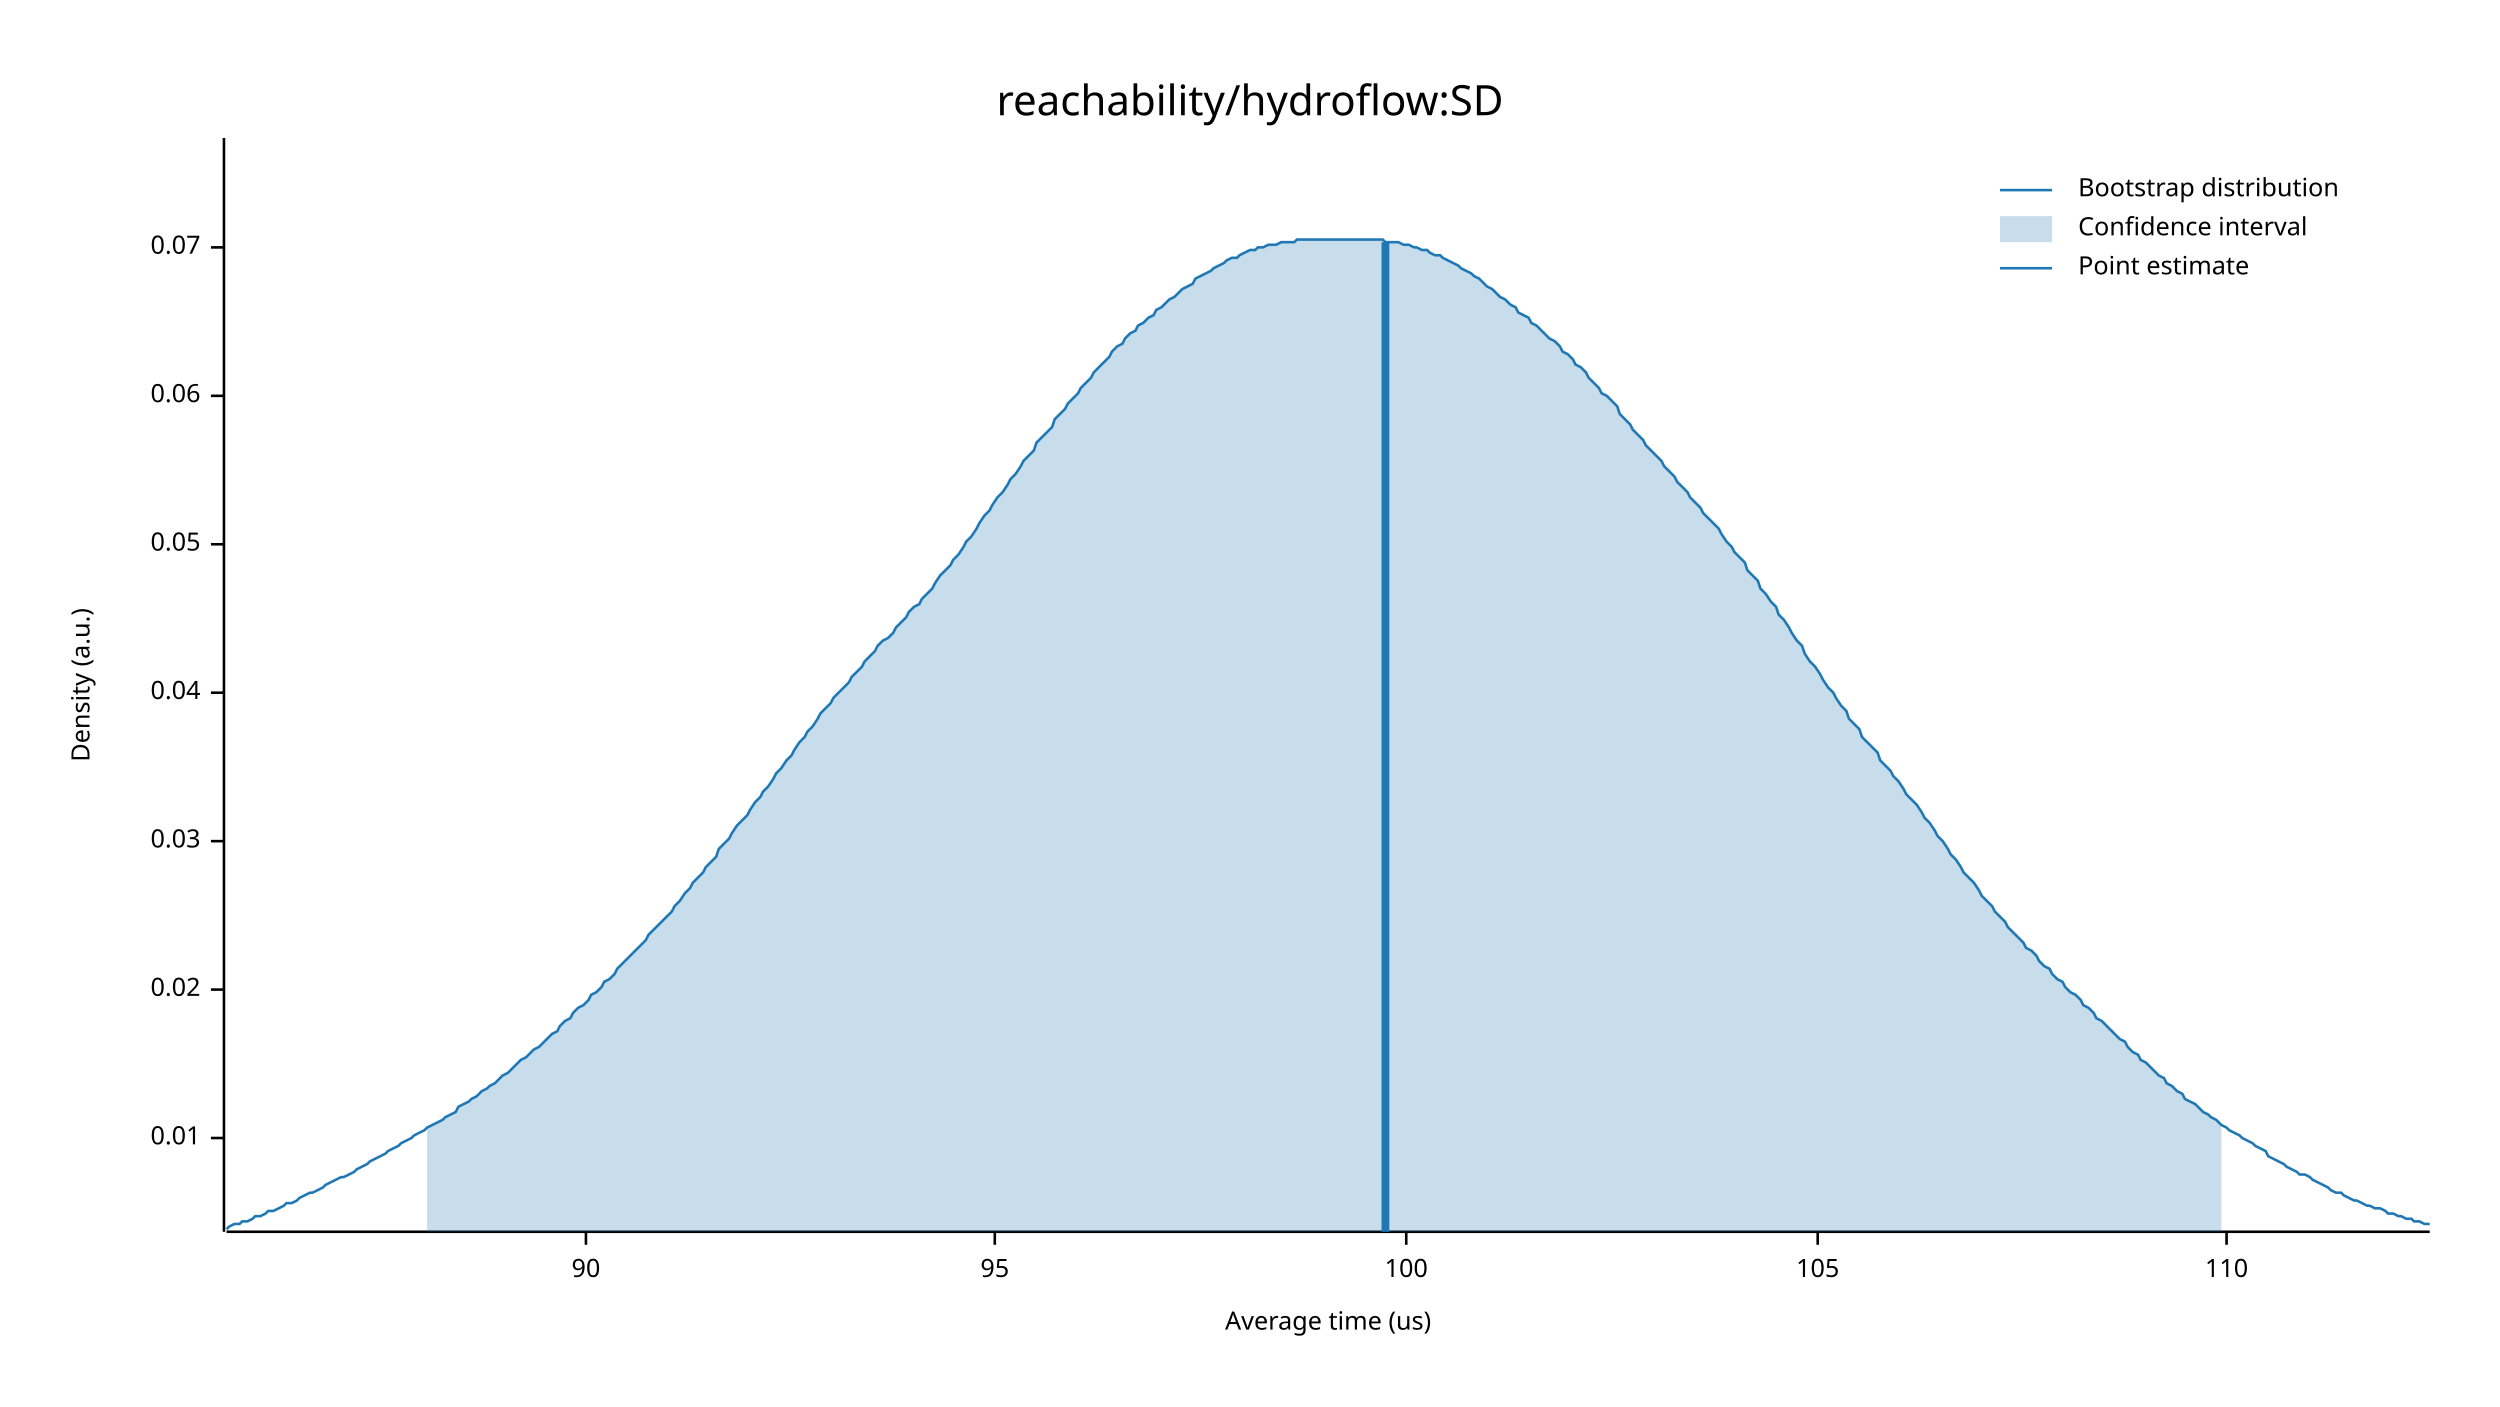
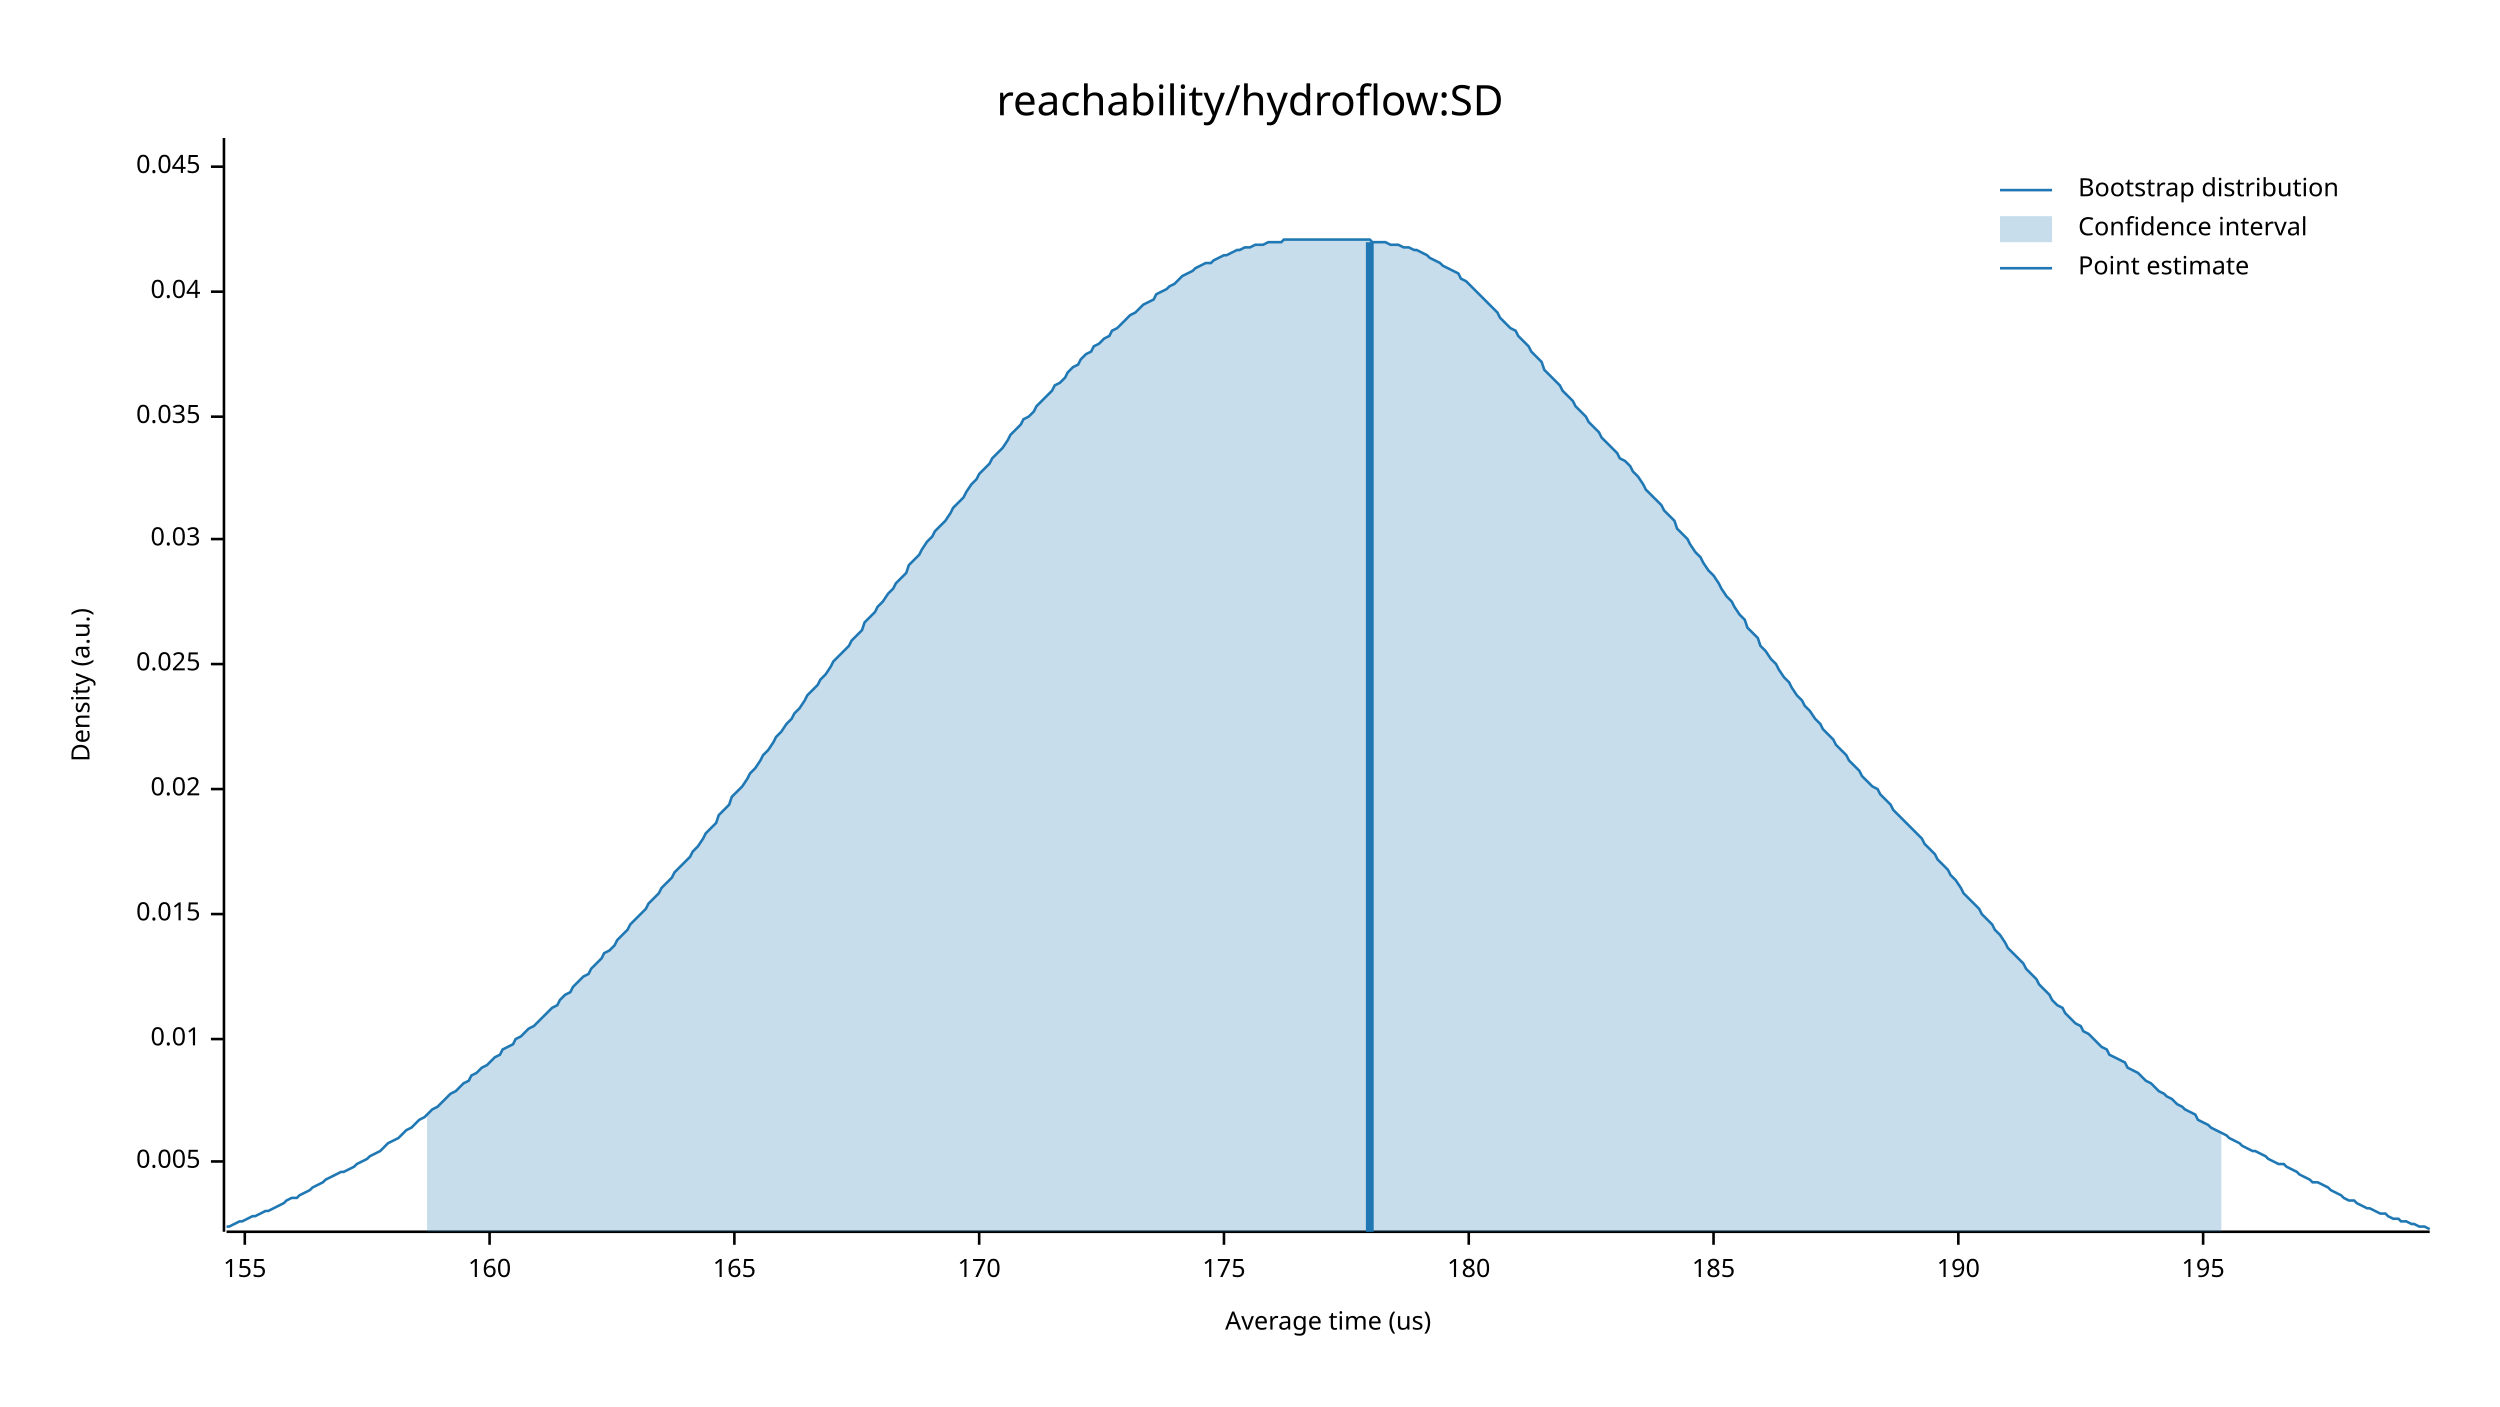
<svg xmlns="http://www.w3.org/2000/svg" width="960" height="540" viewBox="0 0 960 540">
  <text x="480" y="32" dy="0.76em" text-anchor="middle" font-family="sans-serif" font-size="16.129" opacity="1" fill="#000000">
reachability/hydroflow:SD
</text>
  <text x="27" y="263" dy="0.76em" text-anchor="middle" font-family="sans-serif" font-size="9.677" opacity="1" fill="#000000" transform="rotate(270, 27, 263)">
Density (a.u.)
</text>
  <text x="510" y="513" dy="-0.5ex" text-anchor="middle" font-family="sans-serif" font-size="9.677" opacity="1" fill="#000000">
Average time (us)
</text>
  <polyline fill="none" opacity="1" stroke="#000000" stroke-width="1" points="86,53 86,473 " />
-   <text x="77" y="437" dy="0.5ex" text-anchor="end" font-family="sans-serif" font-size="9.677" opacity="1" fill="#000000">
+   <text x="77" y="446" dy="0.5ex" text-anchor="end" font-family="sans-serif" font-size="9.677" opacity="1" fill="#000000">
+ 0.005
+ </text>
+   <polyline fill="none" opacity="1" stroke="#000000" stroke-width="1" points="81,446 86,446 " />
+   <text x="77" y="399" dy="0.5ex" text-anchor="end" font-family="sans-serif" font-size="9.677" opacity="1" fill="#000000">
0.01
</text>
-   <polyline fill="none" opacity="1" stroke="#000000" stroke-width="1" points="81,437 86,437 " />
-   <text x="77" y="380" dy="0.5ex" text-anchor="end" font-family="sans-serif" font-size="9.677" opacity="1" fill="#000000">
+   <polyline fill="none" opacity="1" stroke="#000000" stroke-width="1" points="81,399 86,399 " />
+   <text x="77" y="351" dy="0.5ex" text-anchor="end" font-family="sans-serif" font-size="9.677" opacity="1" fill="#000000">
+ 0.015
+ </text>
+   <polyline fill="none" opacity="1" stroke="#000000" stroke-width="1" points="81,351 86,351 " />
+   <text x="77" y="303" dy="0.5ex" text-anchor="end" font-family="sans-serif" font-size="9.677" opacity="1" fill="#000000">
0.02
</text>
-   <polyline fill="none" opacity="1" stroke="#000000" stroke-width="1" points="81,380 86,380 " />
-   <text x="77" y="323" dy="0.5ex" text-anchor="end" font-family="sans-serif" font-size="9.677" opacity="1" fill="#000000">
+   <polyline fill="none" opacity="1" stroke="#000000" stroke-width="1" points="81,303 86,303 " />
+   <text x="77" y="255" dy="0.5ex" text-anchor="end" font-family="sans-serif" font-size="9.677" opacity="1" fill="#000000">
+ 0.025
+ </text>
+   <polyline fill="none" opacity="1" stroke="#000000" stroke-width="1" points="81,255 86,255 " />
+   <text x="77" y="207" dy="0.5ex" text-anchor="end" font-family="sans-serif" font-size="9.677" opacity="1" fill="#000000">
0.03
</text>
-   <polyline fill="none" opacity="1" stroke="#000000" stroke-width="1" points="81,323 86,323 " />
-   <text x="77" y="266" dy="0.5ex" text-anchor="end" font-family="sans-serif" font-size="9.677" opacity="1" fill="#000000">
+   <polyline fill="none" opacity="1" stroke="#000000" stroke-width="1" points="81,207 86,207 " />
+   <text x="77" y="160" dy="0.5ex" text-anchor="end" font-family="sans-serif" font-size="9.677" opacity="1" fill="#000000">
+ 0.035
+ </text>
+   <polyline fill="none" opacity="1" stroke="#000000" stroke-width="1" points="81,160 86,160 " />
+   <text x="77" y="112" dy="0.5ex" text-anchor="end" font-family="sans-serif" font-size="9.677" opacity="1" fill="#000000">
0.04
</text>
-   <polyline fill="none" opacity="1" stroke="#000000" stroke-width="1" points="81,266 86,266 " />
-   <text x="77" y="209" dy="0.5ex" text-anchor="end" font-family="sans-serif" font-size="9.677" opacity="1" fill="#000000">
- 0.05
+   <polyline fill="none" opacity="1" stroke="#000000" stroke-width="1" points="81,112 86,112 " />
+   <text x="77" y="64" dy="0.5ex" text-anchor="end" font-family="sans-serif" font-size="9.677" opacity="1" fill="#000000">
+ 0.045
</text>
-   <polyline fill="none" opacity="1" stroke="#000000" stroke-width="1" points="81,209 86,209 " />
-   <text x="77" y="152" dy="0.5ex" text-anchor="end" font-family="sans-serif" font-size="9.677" opacity="1" fill="#000000">
- 0.06
+   <polyline fill="none" opacity="1" stroke="#000000" stroke-width="1" points="81,64 86,64 " />
+   <polyline fill="none" opacity="1" stroke="#000000" stroke-width="1" points="87,473 933,473 " />
+   <text x="94" y="483" dy="0.76em" text-anchor="middle" font-family="sans-serif" font-size="9.677" opacity="1" fill="#000000">
+ 155
</text>
-   <polyline fill="none" opacity="1" stroke="#000000" stroke-width="1" points="81,152 86,152 " />
-   <text x="77" y="95" dy="0.5ex" text-anchor="end" font-family="sans-serif" font-size="9.677" opacity="1" fill="#000000">
- 0.07
+   <polyline fill="none" opacity="1" stroke="#000000" stroke-width="1" points="94,473 94,478 " />
+   <text x="188" y="483" dy="0.76em" text-anchor="middle" font-family="sans-serif" font-size="9.677" opacity="1" fill="#000000">
+ 160
</text>
-   <polyline fill="none" opacity="1" stroke="#000000" stroke-width="1" points="81,95 86,95 " />
-   <polyline fill="none" opacity="1" stroke="#000000" stroke-width="1" points="87,473 933,473 " />
-   <text x="225" y="483" dy="0.76em" text-anchor="middle" font-family="sans-serif" font-size="9.677" opacity="1" fill="#000000">
- 90
+   <polyline fill="none" opacity="1" stroke="#000000" stroke-width="1" points="188,473 188,478 " />
+   <text x="282" y="483" dy="0.76em" text-anchor="middle" font-family="sans-serif" font-size="9.677" opacity="1" fill="#000000">
+ 165
</text>
-   <polyline fill="none" opacity="1" stroke="#000000" stroke-width="1" points="225,473 225,478 " />
-   <text x="382" y="483" dy="0.76em" text-anchor="middle" font-family="sans-serif" font-size="9.677" opacity="1" fill="#000000">
- 95
+   <polyline fill="none" opacity="1" stroke="#000000" stroke-width="1" points="282,473 282,478 " />
+   <text x="376" y="483" dy="0.76em" text-anchor="middle" font-family="sans-serif" font-size="9.677" opacity="1" fill="#000000">
+ 170
</text>
-   <polyline fill="none" opacity="1" stroke="#000000" stroke-width="1" points="382,473 382,478 " />
-   <text x="540" y="483" dy="0.76em" text-anchor="middle" font-family="sans-serif" font-size="9.677" opacity="1" fill="#000000">
- 100
+   <polyline fill="none" opacity="1" stroke="#000000" stroke-width="1" points="376,473 376,478 " />
+   <text x="470" y="483" dy="0.76em" text-anchor="middle" font-family="sans-serif" font-size="9.677" opacity="1" fill="#000000">
+ 175
</text>
-   <polyline fill="none" opacity="1" stroke="#000000" stroke-width="1" points="540,473 540,478 " />
-   <text x="698" y="483" dy="0.76em" text-anchor="middle" font-family="sans-serif" font-size="9.677" opacity="1" fill="#000000">
- 105
+   <polyline fill="none" opacity="1" stroke="#000000" stroke-width="1" points="470,473 470,478 " />
+   <text x="564" y="483" dy="0.76em" text-anchor="middle" font-family="sans-serif" font-size="9.677" opacity="1" fill="#000000">
+ 180
</text>
-   <polyline fill="none" opacity="1" stroke="#000000" stroke-width="1" points="698,473 698,478 " />
-   <text x="855" y="483" dy="0.76em" text-anchor="middle" font-family="sans-serif" font-size="9.677" opacity="1" fill="#000000">
- 110
+   <polyline fill="none" opacity="1" stroke="#000000" stroke-width="1" points="564,473 564,478 " />
+   <text x="658" y="483" dy="0.76em" text-anchor="middle" font-family="sans-serif" font-size="9.677" opacity="1" fill="#000000">
+ 185
</text>
-   <polyline fill="none" opacity="1" stroke="#000000" stroke-width="1" points="855,473 855,478 " />
-   <polyline fill="none" opacity="1" stroke="#1F78B4" stroke-width="1" points="87,472 88,471 90,470 92,470 93,469 95,469 97,468 98,467 100,467 102,466 103,465 105,465 107,464 109,463 110,462 112,462 114,461 115,460 117,459 119,458 120,458 122,457 124,456 125,455 127,454 129,453 131,452 132,452 134,451 136,450 137,449 139,448 141,447 142,446 144,445 146,444 148,443 149,442 151,441 153,440 154,439 156,438 158,437 159,436 161,435 163,434 164,433 166,432 168,431 170,430 171,429 173,428 175,427 176,425 178,424 180,423 181,422 183,421 185,419 187,418 188,417 190,416 192,414 193,413 195,412 197,410 198,409 200,407 202,406 203,405 205,403 207,402 209,400 210,399 212,397 214,396 215,394 217,392 219,391 220,389 222,387 224,386 226,384 227,382 229,381 231,379 232,377 234,376 236,374 237,372 239,370 241,368 242,367 244,365 246,363 248,361 249,359 251,357 253,355 254,354 256,352 258,350 259,348 261,346 263,343 265,341 266,339 268,337 270,335 271,333 273,331 275,329 276,326 278,324 280,322 281,320 283,317 285,315 287,313 288,311 290,308 292,306 293,304 295,302 297,299 298,297 300,295 302,292 304,290 305,288 307,285 309,283 310,281 312,279 314,276 315,274 317,272 319,270 320,268 322,266 324,264 326,262 327,260 329,258 331,256 332,254 334,252 336,250 337,248 339,246 341,245 343,243 344,241 346,239 348,237 349,235 351,233 353,232 354,230 356,228 358,226 359,224 361,221 363,219 365,217 366,215 368,213 370,210 371,208 373,206 375,203 376,201 378,198 380,196 381,194 383,191 385,189 387,186 388,184 390,182 392,179 393,177 395,175 397,173 398,170 400,168 402,166 404,164 405,161 407,159 409,157 410,155 412,153 414,151 415,149 417,147 419,145 420,143 422,141 424,139 426,137 427,135 429,133 431,132 432,130 434,128 436,127 437,125 439,124 441,122 443,121 444,119 446,118 448,116 449,115 451,114 453,112 454,111 456,110 458,109 459,107 461,106 463,105 465,104 466,103 468,102 470,101 471,100 473,99 475,99 476,98 478,97 480,96 482,96 483,95 485,95 487,94 488,94 490,94 492,93 493,93 495,93 497,93 498,92 500,92 502,92 504,92 505,92 507,92 509,92 510,92 512,92 514,92 515,92 517,92 519,92 521,92 522,92 524,92 526,92 527,92 529,92 531,92 532,93 534,93 536,93 537,93 539,94 541,94 543,95 544,95 546,96 548,96 549,97 551,98 553,98 554,99 556,100 558,101 560,102 561,103 563,104 565,105 566,106 568,107 570,109 571,110 573,111 575,113 576,114 578,115 580,117 582,118 583,120 585,121 587,122 588,124 590,125 592,127 593,128 595,130 597,131 599,133 600,135 602,136 604,138 605,140 607,141 609,143 610,145 612,147 614,149 615,151 617,152 619,154 621,156 622,159 624,161 626,163 627,165 629,167 631,169 632,171 634,173 636,175 638,177 639,179 641,181 643,183 644,185 646,187 648,189 649,191 651,193 653,195 654,197 656,199 658,201 660,203 661,205 663,208 665,210 666,212 668,214 670,216 671,219 673,221 675,223 676,226 678,228 680,231 682,233 683,236 685,238 687,241 688,243 690,246 692,248 693,251 695,254 697,256 699,259 700,261 702,264 704,266 705,268 707,271 709,273 710,276 712,278 714,280 715,283 717,285 719,287 721,289 722,292 724,294 726,296 727,298 729,300 731,303 732,305 734,307 736,309 738,312 739,314 741,316 743,319 744,321 746,323 748,326 749,328 751,330 753,333 754,335 756,337 758,339 760,342 761,344 763,346 765,348 766,350 768,352 770,354 771,356 773,358 775,360 777,362 778,364 780,365 782,367 783,369 785,371 787,372 788,374 790,376 792,377 793,379 795,381 797,382 799,384 800,386 802,387 804,389 805,391 807,392 809,394 810,395 812,397 814,399 816,400 817,402 819,404 821,405 822,407 824,408 826,410 827,411 829,413 831,414 832,416 834,417 836,419 838,420 839,422 841,423 843,424 844,425 846,427 848,428 849,429 851,430 853,432 855,433 856,434 858,435 860,436 861,437 863,438 865,439 866,440 868,441 870,442 871,444 873,445 875,446 877,447 878,448 880,449 882,450 883,451 885,451 887,452 888,453 890,454 892,455 894,456 895,457 897,458 899,458 900,459 902,460 904,461 905,461 907,462 909,463 910,463 912,464 914,464 916,465 917,466 919,466 921,467 922,467 924,468 926,468 927,469 929,469 931,470 933,470 " />
-   <polygon opacity="0.25" fill="#1F78B4" points="164,433 166,432 168,431 170,430 171,429 173,428 175,427 176,425 178,424 180,423 181,422 183,421 185,419 187,418 188,417 190,416 192,414 193,413 195,412 197,410 198,409 200,407 202,406 203,405 205,403 207,402 209,400 210,399 212,397 214,396 215,394 217,392 219,391 220,389 222,387 224,386 226,384 227,382 229,381 231,379 232,377 234,376 236,374 237,372 239,370 241,368 242,367 244,365 246,363 248,361 249,359 251,357 253,355 254,354 256,352 258,350 259,348 261,346 263,343 265,341 266,339 268,337 270,335 271,333 273,331 275,329 276,326 278,324 280,322 281,320 283,317 285,315 287,313 288,311 290,308 292,306 293,304 295,302 297,299 298,297 300,295 302,292 304,290 305,288 307,285 309,283 310,281 312,279 314,276 315,274 317,272 319,270 320,268 322,266 324,264 326,262 327,260 329,258 331,256 332,254 334,252 336,250 337,248 339,246 341,245 343,243 344,241 346,239 348,237 349,235 351,233 353,232 354,230 356,228 358,226 359,224 361,221 363,219 365,217 366,215 368,213 370,210 371,208 373,206 375,203 376,201 378,198 380,196 381,194 383,191 385,189 387,186 388,184 390,182 392,179 393,177 395,175 397,173 398,170 400,168 402,166 404,164 405,161 407,159 409,157 410,155 412,153 414,151 415,149 417,147 419,145 420,143 422,141 424,139 426,137 427,135 429,133 431,132 432,130 434,128 436,127 437,125 439,124 441,122 443,121 444,119 446,118 448,116 449,115 451,114 453,112 454,111 456,110 458,109 459,107 461,106 463,105 465,104 466,103 468,102 470,101 471,100 473,99 475,99 476,98 478,97 480,96 482,96 483,95 485,95 487,94 488,94 490,94 492,93 493,93 495,93 497,93 498,92 500,92 502,92 504,92 505,92 507,92 509,92 510,92 512,92 514,92 515,92 517,92 519,92 521,92 522,92 524,92 526,92 527,92 529,92 531,92 532,93 534,93 536,93 537,93 539,94 541,94 543,95 544,95 546,96 548,96 549,97 551,98 553,98 554,99 556,100 558,101 560,102 561,103 563,104 565,105 566,106 568,107 570,109 571,110 573,111 575,113 576,114 578,115 580,117 582,118 583,120 585,121 587,122 588,124 590,125 592,127 593,128 595,130 597,131 599,133 600,135 602,136 604,138 605,140 607,141 609,143 610,145 612,147 614,149 615,151 617,152 619,154 621,156 622,159 624,161 626,163 627,165 629,167 631,169 632,171 634,173 636,175 638,177 639,179 641,181 643,183 644,185 646,187 648,189 649,191 651,193 653,195 654,197 656,199 658,201 660,203 661,205 663,208 665,210 666,212 668,214 670,216 671,219 673,221 675,223 676,226 678,228 680,231 682,233 683,236 685,238 687,241 688,243 690,246 692,248 693,251 695,254 697,256 699,259 700,261 702,264 704,266 705,268 707,271 709,273 710,276 712,278 714,280 715,283 717,285 719,287 721,289 722,292 724,294 726,296 727,298 729,300 731,303 732,305 734,307 736,309 738,312 739,314 741,316 743,319 744,321 746,323 748,326 749,328 751,330 753,333 754,335 756,337 758,339 760,342 761,344 763,346 765,348 766,350 768,352 770,354 771,356 773,358 775,360 777,362 778,364 780,365 782,367 783,369 785,371 787,372 788,374 790,376 792,377 793,379 795,381 797,382 799,384 800,386 802,387 804,389 805,391 807,392 809,394 810,395 812,397 814,399 816,400 817,402 819,404 821,405 822,407 824,408 826,410 827,411 829,413 831,414 832,416 834,417 836,419 838,420 839,422 841,423 843,424 844,425 846,427 848,428 849,429 851,430 853,432 853,473 164,473 " />
-   <polyline fill="none" opacity="1" stroke="#1F78B4" stroke-width="3" points="532,473 532,93 " />
+   <polyline fill="none" opacity="1" stroke="#000000" stroke-width="1" points="658,473 658,478 " />
+   <text x="752" y="483" dy="0.76em" text-anchor="middle" font-family="sans-serif" font-size="9.677" opacity="1" fill="#000000">
+ 190
+ </text>
+   <polyline fill="none" opacity="1" stroke="#000000" stroke-width="1" points="752,473 752,478 " />
+   <text x="846" y="483" dy="0.76em" text-anchor="middle" font-family="sans-serif" font-size="9.677" opacity="1" fill="#000000">
+ 195
+ </text>
+   <polyline fill="none" opacity="1" stroke="#000000" stroke-width="1" points="846,473 846,478 " />
+   <polyline fill="none" opacity="1" stroke="#1F78B4" stroke-width="1" points="87,471 88,471 90,470 92,469 93,469 95,468 97,467 98,467 100,466 102,465 103,465 105,464 107,463 109,462 110,461 112,460 114,460 115,459 117,458 119,457 120,456 122,455 124,454 125,453 127,452 129,451 131,450 132,450 134,449 136,448 137,447 139,446 141,445 142,444 144,443 146,442 148,440 149,439 151,438 153,437 154,436 156,434 158,433 159,432 161,430 163,429 164,428 166,426 168,425 170,423 171,422 173,420 175,419 176,418 178,416 180,415 181,413 183,412 185,410 187,409 188,408 190,406 192,405 193,403 195,402 197,401 198,399 200,398 202,396 203,395 205,394 207,392 209,390 210,389 212,387 214,386 215,384 217,382 219,381 220,379 222,377 224,375 226,374 227,372 229,370 231,368 232,366 234,365 236,363 237,361 239,359 241,357 242,355 244,353 246,351 248,349 249,347 251,345 253,343 254,341 256,339 258,337 259,335 261,333 263,331 265,329 266,327 268,325 270,322 271,320 273,318 275,316 276,313 278,311 280,309 281,306 283,304 285,302 287,299 288,297 290,295 292,292 293,290 295,288 297,285 298,283 300,281 302,278 304,276 305,274 307,272 309,269 310,267 312,265 314,263 315,261 317,259 319,256 320,254 322,252 324,250 326,248 327,246 329,244 331,242 332,239 334,237 336,235 337,233 339,231 341,228 343,226 344,224 346,222 348,220 349,217 351,215 353,213 354,211 356,208 358,206 359,204 361,202 363,200 365,197 366,195 368,193 370,191 371,189 373,186 375,184 376,182 378,180 380,178 381,176 383,174 385,172 387,169 388,167 390,165 392,163 393,161 395,160 397,158 398,156 400,154 402,152 404,150 405,148 407,147 409,145 410,143 412,141 414,140 415,138 417,136 419,135 420,133 422,132 424,130 426,129 427,127 429,126 431,124 432,123 434,121 436,120 437,119 439,117 441,116 443,115 444,113 446,112 448,111 449,110 451,109 453,107 454,106 456,105 458,104 459,103 461,102 463,101 465,101 466,100 468,99 470,98 471,98 473,97 475,96 476,96 478,95 480,95 482,94 483,94 485,94 487,93 488,93 490,93 492,93 493,92 495,92 497,92 498,92 500,92 502,92 504,92 505,92 507,92 509,92 510,92 512,92 514,92 515,92 517,92 519,92 521,92 522,92 524,92 526,92 527,93 529,93 531,93 532,93 534,94 536,94 537,94 539,95 541,95 543,96 544,96 546,97 548,98 549,99 551,100 553,101 554,102 556,103 558,104 560,105 561,107 563,108 565,110 566,111 568,113 570,115 571,116 573,118 575,120 576,122 578,124 580,126 582,127 583,129 585,131 587,133 588,135 590,137 592,139 593,142 595,144 597,146 599,148 600,150 602,152 604,154 605,156 607,158 609,160 610,162 612,164 614,166 615,168 617,170 619,172 621,174 622,176 624,177 626,179 627,181 629,183 631,186 632,188 634,190 636,192 638,194 639,196 641,198 643,200 644,203 646,205 648,207 649,209 651,212 653,214 654,216 656,219 658,221 660,224 661,226 663,229 665,231 666,233 668,236 670,238 671,241 673,243 675,245 676,248 678,250 680,253 682,255 683,257 685,260 687,262 688,264 690,267 692,269 693,271 695,273 697,276 699,278 700,280 702,282 704,284 705,286 707,288 709,290 710,292 712,294 714,296 715,298 717,300 719,302 721,303 722,305 724,307 726,309 727,311 729,313 731,315 732,316 734,318 736,320 738,322 739,324 741,326 743,328 744,330 746,332 748,334 749,336 751,338 753,341 754,343 756,345 758,347 760,349 761,351 763,353 765,355 766,357 768,359 770,362 771,364 773,366 775,368 777,370 778,372 780,374 782,376 783,378 785,380 787,382 788,384 790,386 792,387 793,389 795,391 797,393 799,394 800,396 802,397 804,399 805,400 807,402 809,403 810,405 812,406 814,407 816,408 817,410 819,411 821,412 822,413 824,415 826,416 827,417 829,419 831,420 832,421 834,422 836,424 838,425 839,426 841,427 843,428 844,430 846,431 848,432 849,433 851,434 853,435 855,436 856,437 858,438 860,439 861,440 863,441 865,442 866,442 868,443 870,444 871,445 873,446 875,447 877,447 878,448 880,449 882,450 883,451 885,452 887,453 888,454 890,454 892,455 894,456 895,457 897,458 899,459 900,460 902,461 904,461 905,462 907,463 909,464 910,464 912,465 914,466 916,466 917,467 919,468 921,468 922,469 924,469 926,470 927,470 929,471 931,471 933,472 " />
+   <polygon opacity="0.25" fill="#1F78B4" points="164,428 166,426 168,425 170,423 171,422 173,420 175,419 176,418 178,416 180,415 181,413 183,412 185,410 187,409 188,408 190,406 192,405 193,403 195,402 197,401 198,399 200,398 202,396 203,395 205,394 207,392 209,390 210,389 212,387 214,386 215,384 217,382 219,381 220,379 222,377 224,375 226,374 227,372 229,370 231,368 232,366 234,365 236,363 237,361 239,359 241,357 242,355 244,353 246,351 248,349 249,347 251,345 253,343 254,341 256,339 258,337 259,335 261,333 263,331 265,329 266,327 268,325 270,322 271,320 273,318 275,316 276,313 278,311 280,309 281,306 283,304 285,302 287,299 288,297 290,295 292,292 293,290 295,288 297,285 298,283 300,281 302,278 304,276 305,274 307,272 309,269 310,267 312,265 314,263 315,261 317,259 319,256 320,254 322,252 324,250 326,248 327,246 329,244 331,242 332,239 334,237 336,235 337,233 339,231 341,228 343,226 344,224 346,222 348,220 349,217 351,215 353,213 354,211 356,208 358,206 359,204 361,202 363,200 365,197 366,195 368,193 370,191 371,189 373,186 375,184 376,182 378,180 380,178 381,176 383,174 385,172 387,169 388,167 390,165 392,163 393,161 395,160 397,158 398,156 400,154 402,152 404,150 405,148 407,147 409,145 410,143 412,141 414,140 415,138 417,136 419,135 420,133 422,132 424,130 426,129 427,127 429,126 431,124 432,123 434,121 436,120 437,119 439,117 441,116 443,115 444,113 446,112 448,111 449,110 451,109 453,107 454,106 456,105 458,104 459,103 461,102 463,101 465,101 466,100 468,99 470,98 471,98 473,97 475,96 476,96 478,95 480,95 482,94 483,94 485,94 487,93 488,93 490,93 492,93 493,92 495,92 497,92 498,92 500,92 502,92 504,92 505,92 507,92 509,92 510,92 512,92 514,92 515,92 517,92 519,92 521,92 522,92 524,92 526,92 527,93 529,93 531,93 532,93 534,94 536,94 537,94 539,95 541,95 543,96 544,96 546,97 548,98 549,99 551,100 553,101 554,102 556,103 558,104 560,105 561,107 563,108 565,110 566,111 568,113 570,115 571,116 573,118 575,120 576,122 578,124 580,126 582,127 583,129 585,131 587,133 588,135 590,137 592,139 593,142 595,144 597,146 599,148 600,150 602,152 604,154 605,156 607,158 609,160 610,162 612,164 614,166 615,168 617,170 619,172 621,174 622,176 624,177 626,179 627,181 629,183 631,186 632,188 634,190 636,192 638,194 639,196 641,198 643,200 644,203 646,205 648,207 649,209 651,212 653,214 654,216 656,219 658,221 660,224 661,226 663,229 665,231 666,233 668,236 670,238 671,241 673,243 675,245 676,248 678,250 680,253 682,255 683,257 685,260 687,262 688,264 690,267 692,269 693,271 695,273 697,276 699,278 700,280 702,282 704,284 705,286 707,288 709,290 710,292 712,294 714,296 715,298 717,300 719,302 721,303 722,305 724,307 726,309 727,311 729,313 731,315 732,316 734,318 736,320 738,322 739,324 741,326 743,328 744,330 746,332 748,334 749,336 751,338 753,341 754,343 756,345 758,347 760,349 761,351 763,353 765,355 766,357 768,359 770,362 771,364 773,366 775,368 777,370 778,372 780,374 782,376 783,378 785,380 787,382 788,384 790,386 792,387 793,389 795,391 797,393 799,394 800,396 802,397 804,399 805,400 807,402 809,403 810,405 812,406 814,407 816,408 817,410 819,411 821,412 822,413 824,415 826,416 827,417 829,419 831,420 832,421 834,422 836,424 838,425 839,426 841,427 843,428 844,430 846,431 848,432 849,433 851,434 853,435 853,473 164,473 " />
+   <polyline fill="none" opacity="1" stroke="#1F78B4" stroke-width="3" points="526,473 526,93 " />
  <text x="798" y="68" dy="0.76em" text-anchor="start" font-family="sans-serif" font-size="9.677" opacity="1" fill="#000000">
Bootstrap distribution
</text>
  <text x="798" y="83" dy="0.76em" text-anchor="start" font-family="sans-serif" font-size="9.677" opacity="1" fill="#000000">
Confidence interval
</text>
  <text x="798" y="98" dy="0.76em" text-anchor="start" font-family="sans-serif" font-size="9.677" opacity="1" fill="#000000">
Point estimate
</text>
  <polyline fill="none" opacity="1" stroke="#1F78B4" stroke-width="1" points="768,73 788,73 " />
  <rect x="768" y="83" width="20" height="10" opacity="0.25" fill="#1F78B4" stroke="none" />
  <polyline fill="none" opacity="1" stroke="#1F78B4" stroke-width="1" points="768,103 788,103 " />
</svg>
